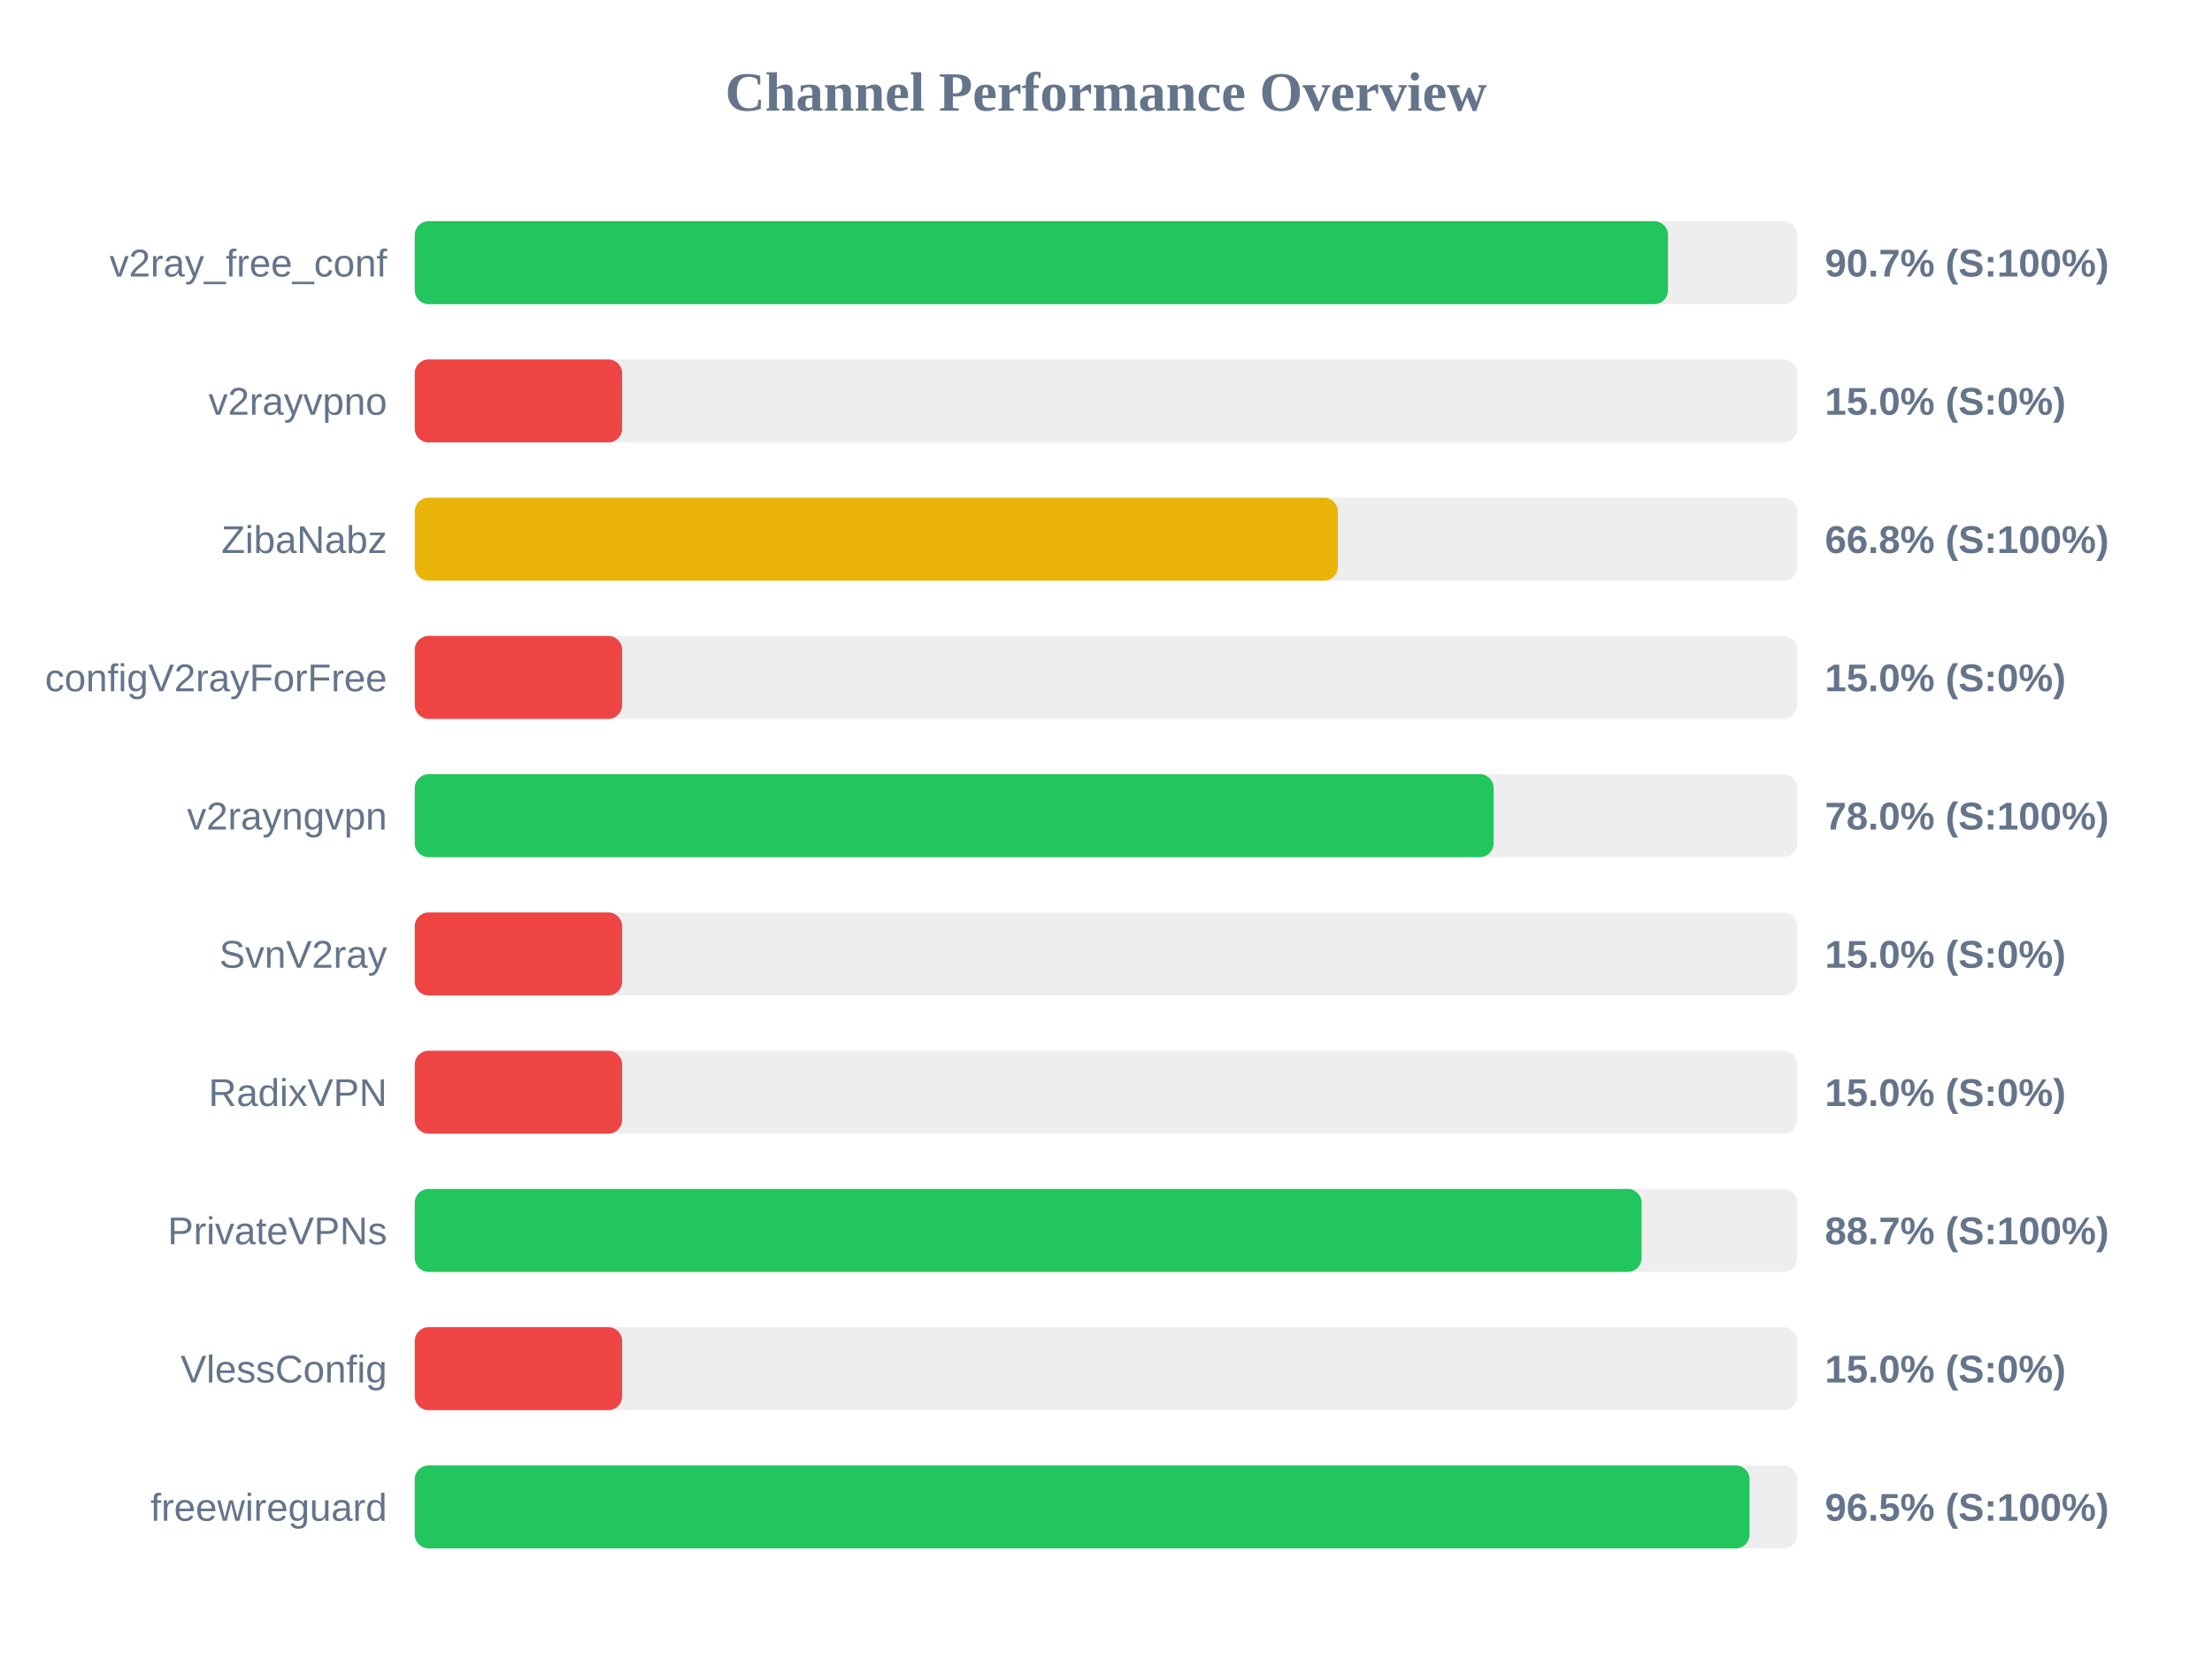
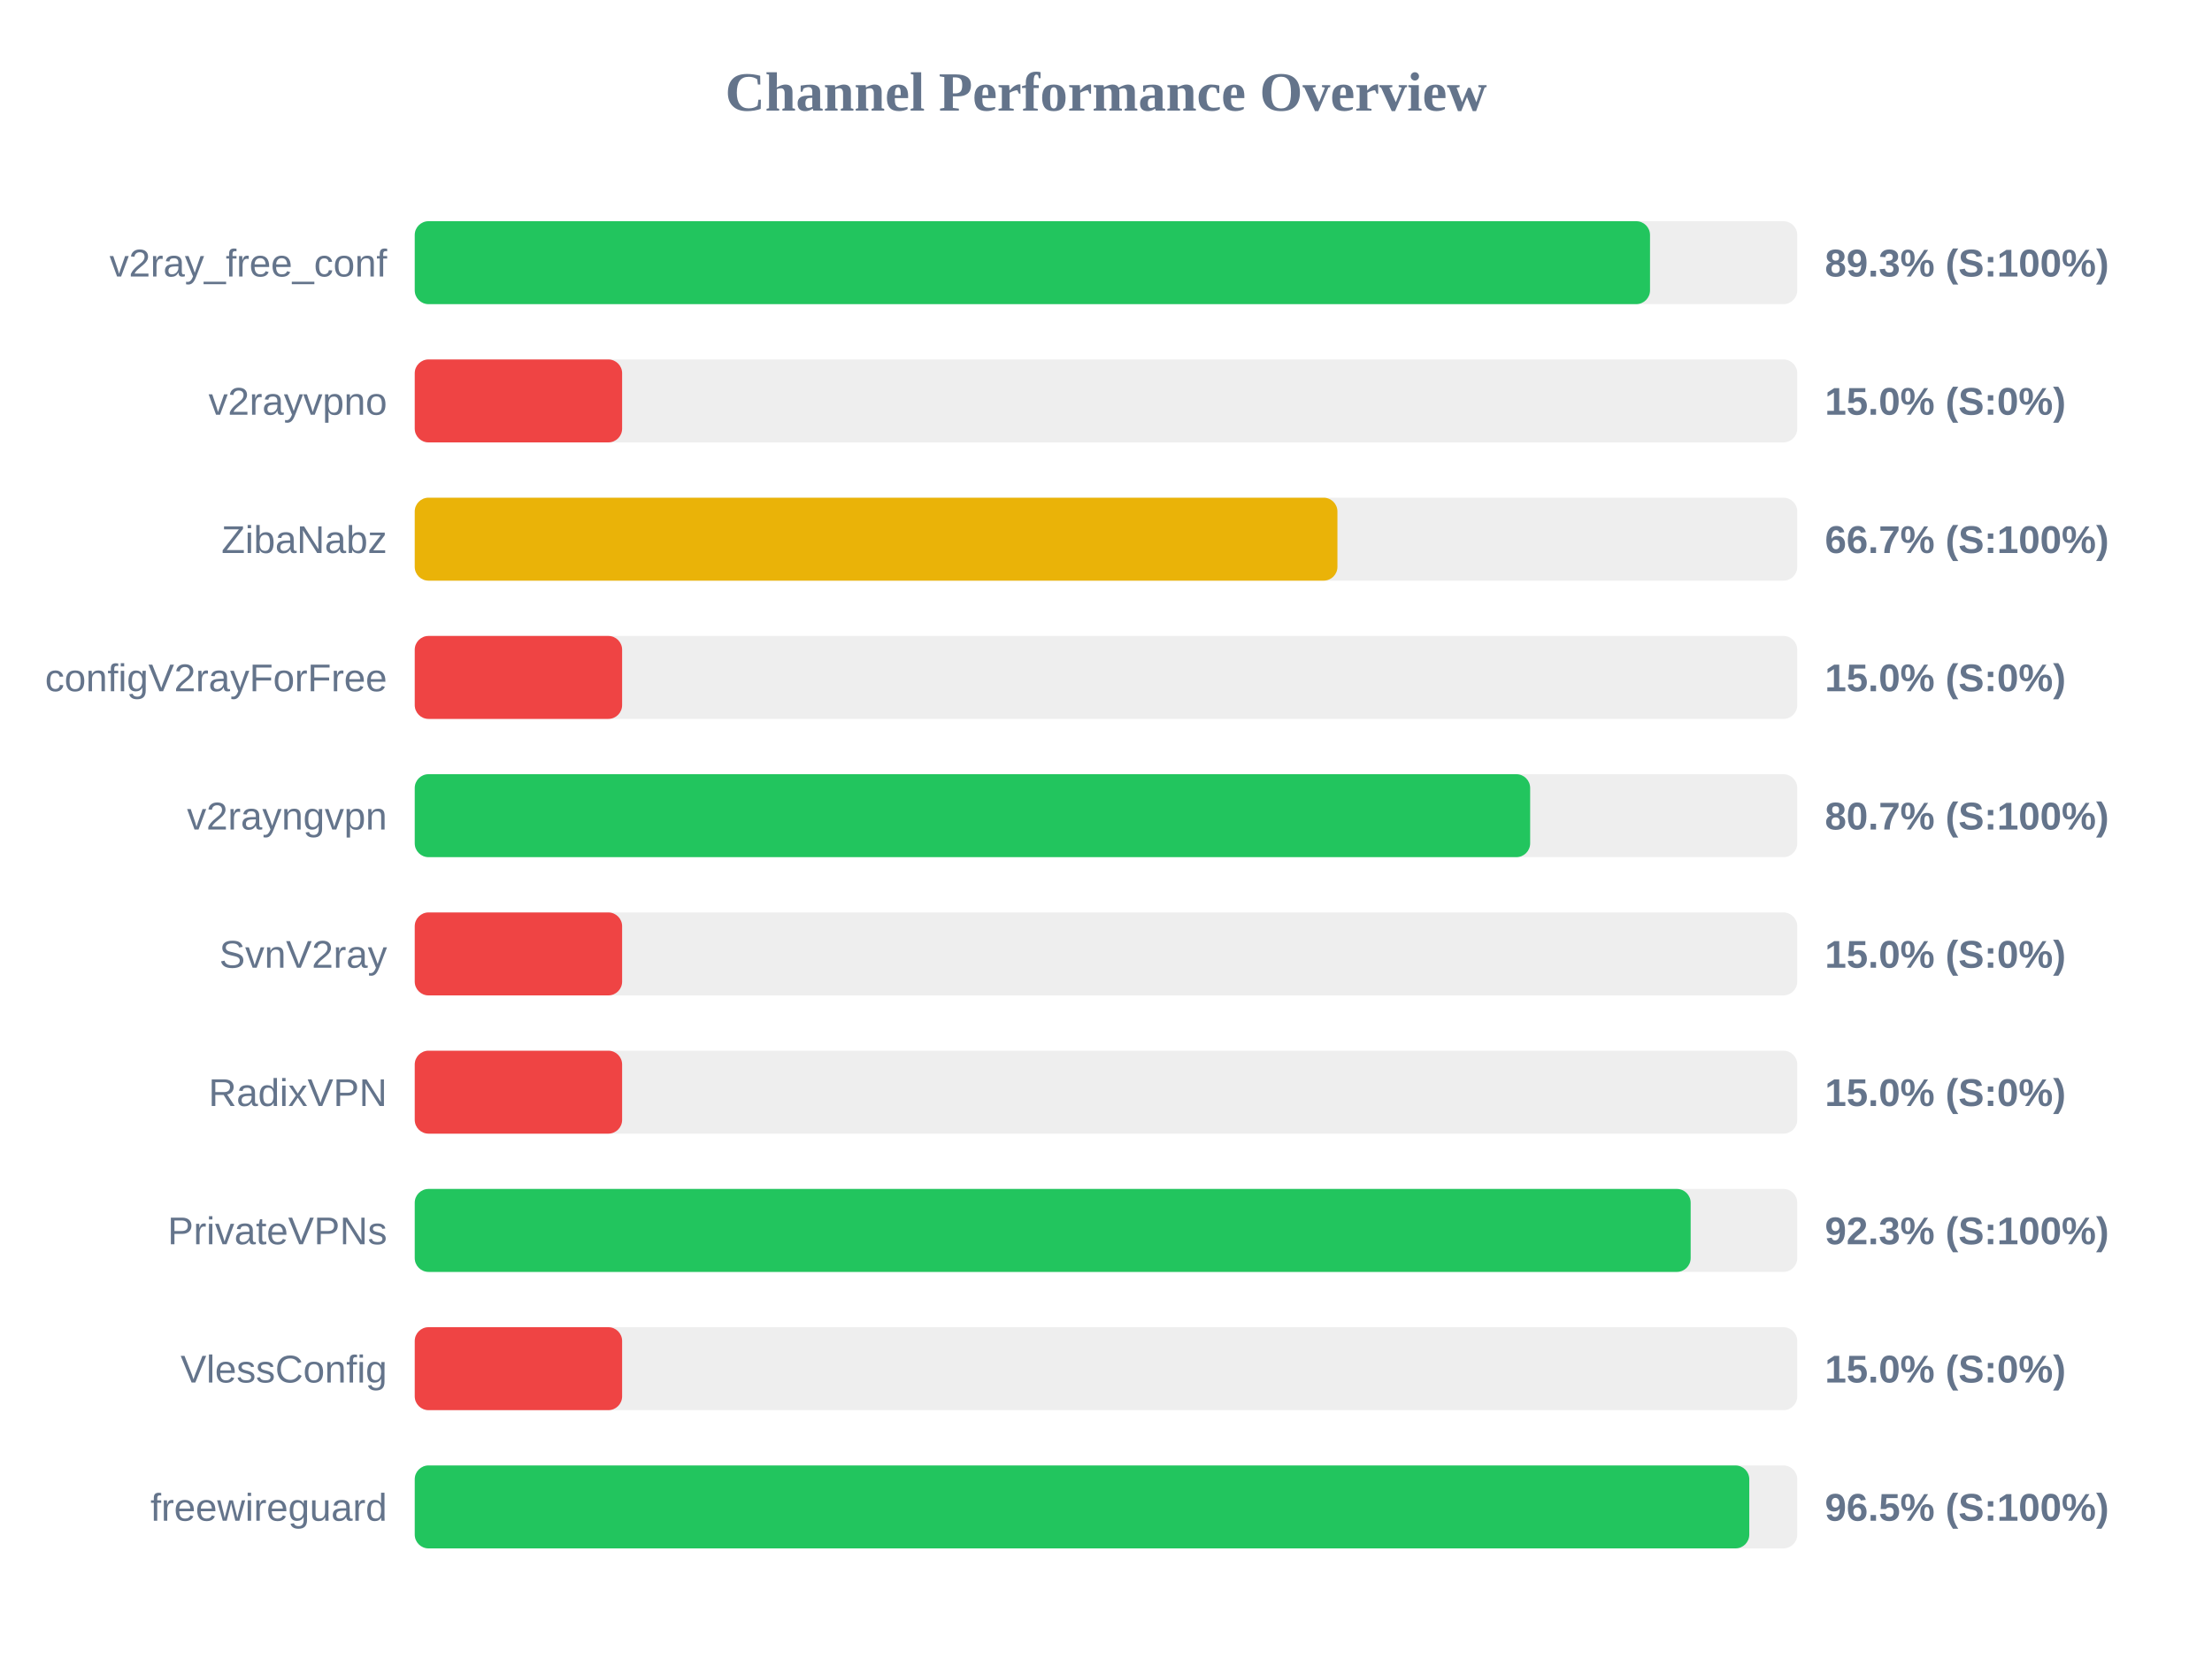
<svg xmlns="http://www.w3.org/2000/svg" width="800" height="600" version="1.1">
  <style>
        .row { font: 14px Arial; fill: #64748b; }
        .score { font: bold 14px Arial; fill: #64748b; }
    </style>
  <text x="400" y="40" text-anchor="middle" font-size="20px" font-weight="bold" fill="#64748b">Channel Performance Overview</text>
  <rect x="150" y="80" width="500" height="30" fill="#eee" rx="5" />
-   <rect x="150" y="80" width="453.25" height="30" fill="#22c55e" rx="5" />
+   <rect x="150" y="80" width="446.75" height="30" fill="#22c55e" rx="5" />
  <text x="140" y="100" text-anchor="end" class="row">v2ray_free_conf</text>
-   <text x="660" y="100" text-anchor="start" class="score">90.7% (S:100%)</text>
+   <text x="660" y="100" text-anchor="start" class="score">89.3% (S:100%)</text>
  <rect x="150" y="130" width="500" height="30" fill="#eee" rx="5" />
  <rect x="150" y="130" width="75.0" height="30" fill="#ef4444" rx="5" />
  <text x="140" y="150" text-anchor="end" class="row">v2rayvpno</text>
  <text x="660" y="150" text-anchor="start" class="score">15.0% (S:0%)</text>
  <rect x="150" y="180" width="500" height="30" fill="#eee" rx="5" />
-   <rect x="150" y="180" width="333.85" height="30" fill="#eab308" rx="5" />
+   <rect x="150" y="180" width="333.7" height="30" fill="#eab308" rx="5" />
  <text x="140" y="200" text-anchor="end" class="row">ZibaNabz</text>
-   <text x="660" y="200" text-anchor="start" class="score">66.8% (S:100%)</text>
+   <text x="660" y="200" text-anchor="start" class="score">66.7% (S:100%)</text>
  <rect x="150" y="230" width="500" height="30" fill="#eee" rx="5" />
  <rect x="150" y="230" width="75.0" height="30" fill="#ef4444" rx="5" />
  <text x="140" y="250" text-anchor="end" class="row">configV2rayForFree</text>
  <text x="660" y="250" text-anchor="start" class="score">15.0% (S:0%)</text>
  <rect x="150" y="280" width="500" height="30" fill="#eee" rx="5" />
-   <rect x="150" y="280" width="390.2" height="30" fill="#22c55e" rx="5" />
+   <rect x="150" y="280" width="403.4" height="30" fill="#22c55e" rx="5" />
  <text x="140" y="300" text-anchor="end" class="row">v2rayngvpn</text>
-   <text x="660" y="300" text-anchor="start" class="score">78.0% (S:100%)</text>
+   <text x="660" y="300" text-anchor="start" class="score">80.7% (S:100%)</text>
  <rect x="150" y="330" width="500" height="30" fill="#eee" rx="5" />
  <rect x="150" y="330" width="75.0" height="30" fill="#ef4444" rx="5" />
  <text x="140" y="350" text-anchor="end" class="row">SvnV2ray</text>
  <text x="660" y="350" text-anchor="start" class="score">15.0% (S:0%)</text>
  <rect x="150" y="380" width="500" height="30" fill="#eee" rx="5" />
  <rect x="150" y="380" width="75.0" height="30" fill="#ef4444" rx="5" />
  <text x="140" y="400" text-anchor="end" class="row">RadixVPN</text>
  <text x="660" y="400" text-anchor="start" class="score">15.0% (S:0%)</text>
  <rect x="150" y="430" width="500" height="30" fill="#eee" rx="5" />
-   <rect x="150" y="430" width="443.7" height="30" fill="#22c55e" rx="5" />
+   <rect x="150" y="430" width="461.45" height="30" fill="#22c55e" rx="5" />
  <text x="140" y="450" text-anchor="end" class="row">PrivateVPNs</text>
-   <text x="660" y="450" text-anchor="start" class="score">88.7% (S:100%)</text>
+   <text x="660" y="450" text-anchor="start" class="score">92.3% (S:100%)</text>
  <rect x="150" y="480" width="500" height="30" fill="#eee" rx="5" />
  <rect x="150" y="480" width="75.0" height="30" fill="#ef4444" rx="5" />
  <text x="140" y="500" text-anchor="end" class="row">VlessConfig</text>
  <text x="660" y="500" text-anchor="start" class="score">15.0% (S:0%)</text>
  <rect x="150" y="530" width="500" height="30" fill="#eee" rx="5" />
-   <rect x="150" y="530" width="482.75" height="30" fill="#22c55e" rx="5" />
+   <rect x="150" y="530" width="482.65" height="30" fill="#22c55e" rx="5" />
  <text x="140" y="550" text-anchor="end" class="row">freewireguard</text>
  <text x="660" y="550" text-anchor="start" class="score">96.5% (S:100%)</text>
</svg>
